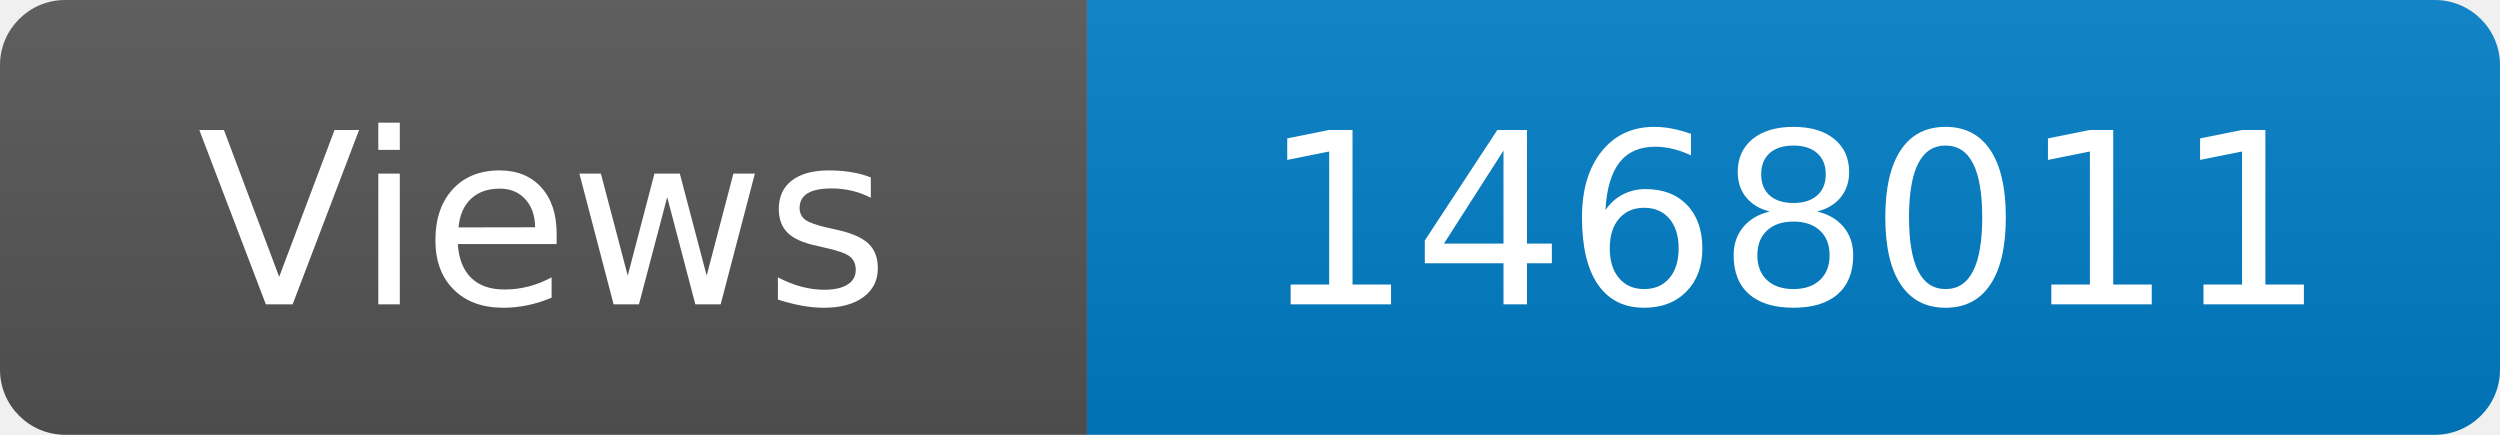
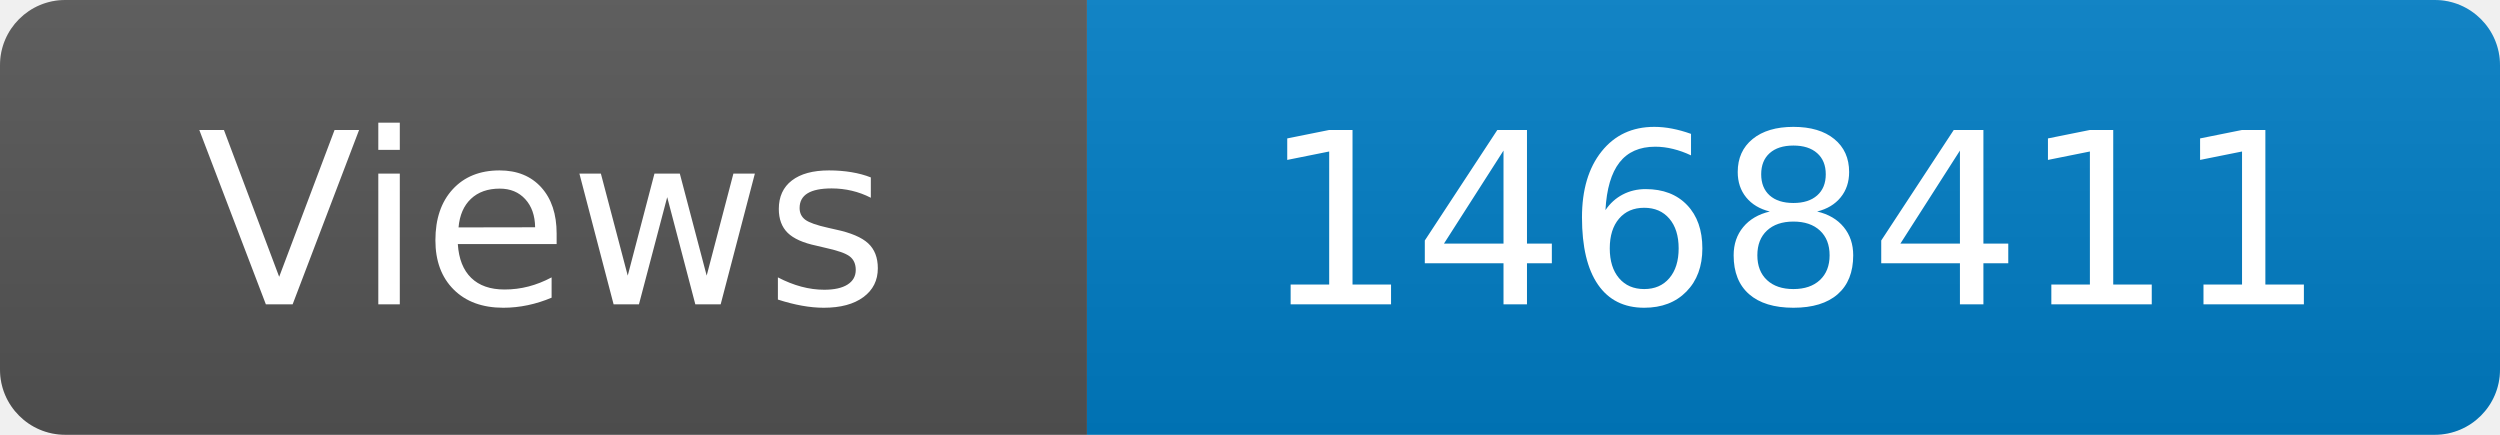
<svg xmlns="http://www.w3.org/2000/svg" width="115" height="20" role="img" aria-label="Maintained?: yes">
  <linearGradient id="s" x2="0" y2="100%">
    <stop offset="0" stop-color="#bbb" stop-opacity=".1" />
    <stop offset="1" stop-opacity=".1" />
  </linearGradient>
  <clipPath id="r">
    <rect width="115" height="20" rx="3" fill="#fff" />
  </clipPath>
  <g clip-path="url(#r)">
    <rect width="50" height="20" fill="#555" />
    <rect x="50" width="160" height="20" fill="#007ec6" />
    <rect width="115" height="20" fill="url(#s)" />
  </g>
  <g fill="#fff" text-anchor="middle" font-family="Verdana,Geneva,DejaVu Sans,sans-serif" font-size="110">
    <text x="250" y="140" transform="scale(.1)" fill="#fff">Views</text>
-     <text x="825" y="140" transform="scale(.1)" fill="#fff">1468011</text>
+     <text x="825" y="140" transform="scale(.1)" fill="#fff">1468411</text>
  </g>
</svg>
